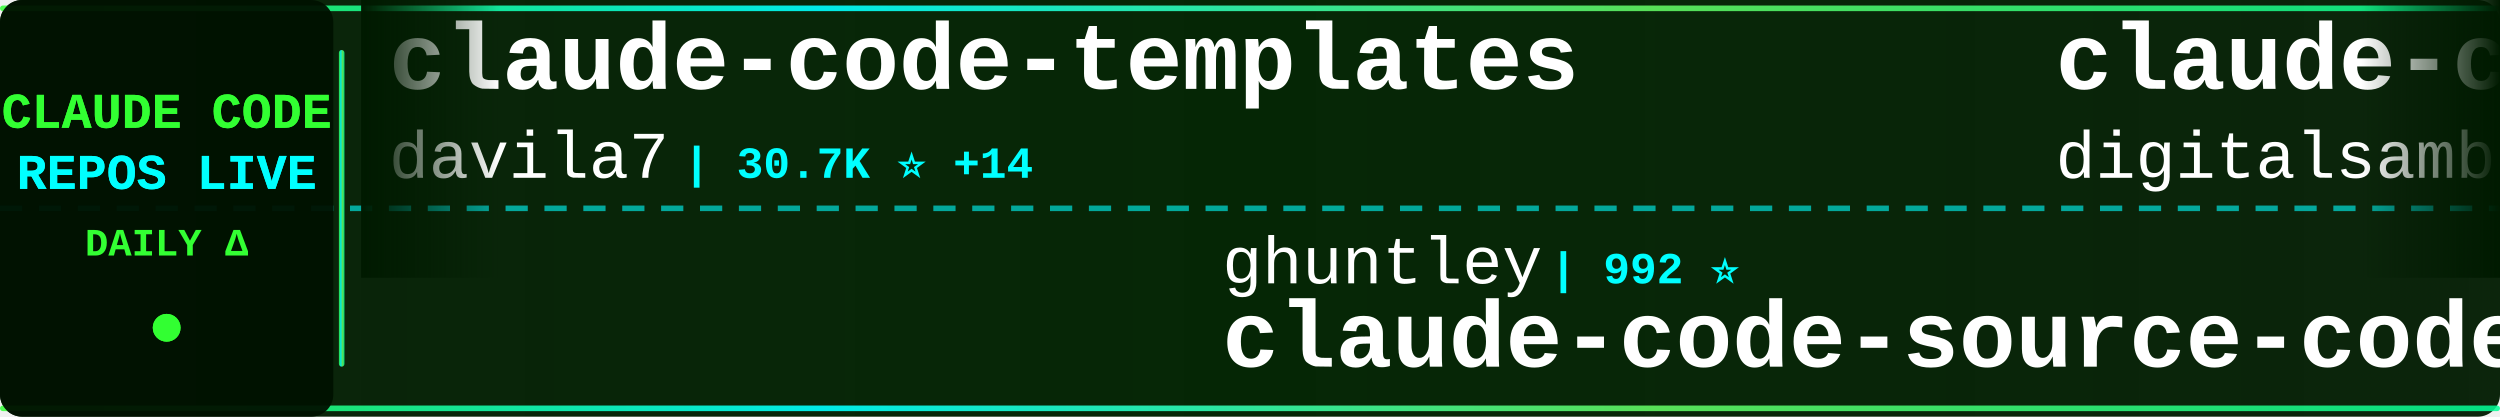
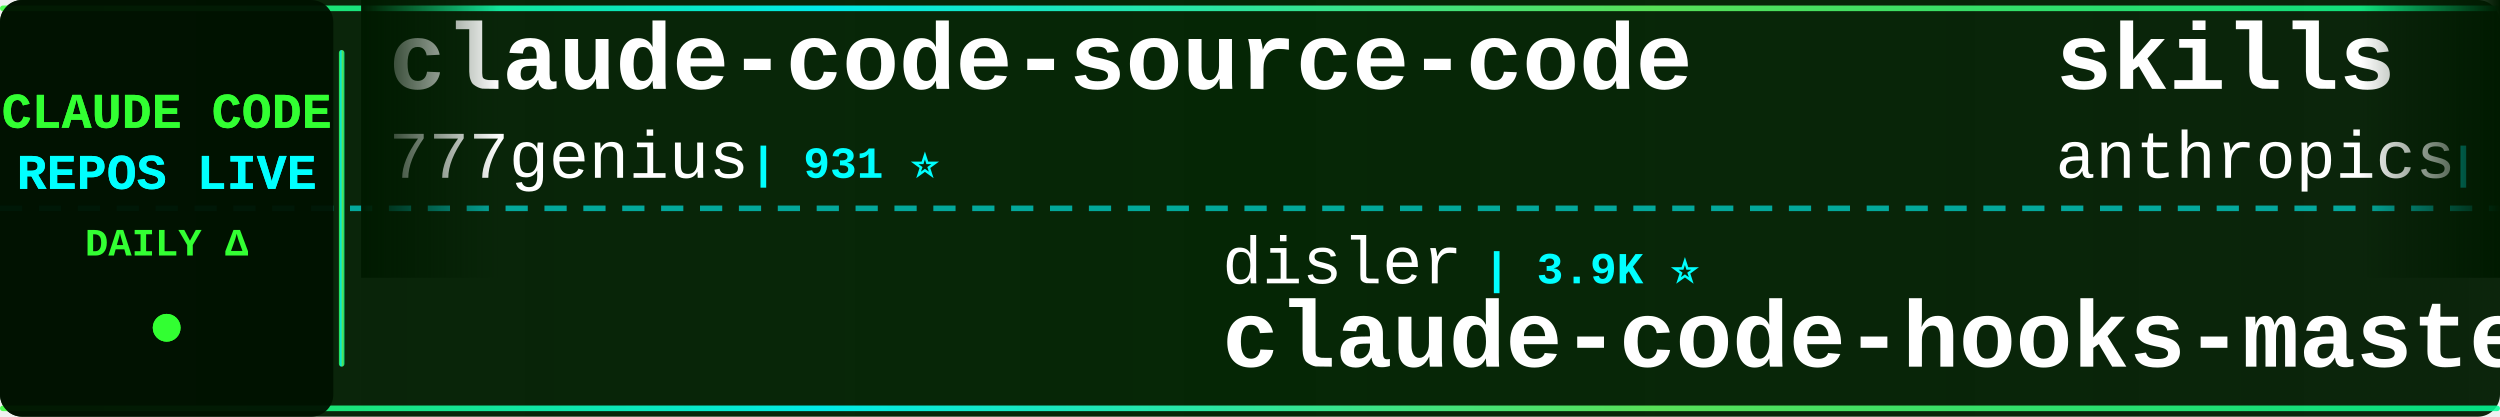
<svg xmlns="http://www.w3.org/2000/svg" width="900" height="150">
  <defs>
    <linearGradient id="tickerBg" x1="0%" y1="0%" x2="100%" y2="0%">
      <stop offset="0%" style="stop-color:#001a00;stop-opacity:0.95" />
      <stop offset="50%" style="stop-color:#002200;stop-opacity:0.98" />
      <stop offset="100%" style="stop-color:#001a00;stop-opacity:0.95" />
    </linearGradient>
    <linearGradient id="borderGrad" x1="0%" y1="0%" x2="100%" y2="0%">
      <stop offset="0%" style="stop-color:#33ff33;stop-opacity:0.85">
        <animate attributeName="stop-opacity" values="0.85;1;0.85" dur="2s" repeatCount="indefinite" />
      </stop>
      <stop offset="33%" style="stop-color:#00ffff;stop-opacity:0.9">
        <animate attributeName="stop-opacity" values="0.9;1;0.9" dur="2.2s" repeatCount="indefinite" />
      </stop>
      <stop offset="66%" style="stop-color:#66ff66;stop-opacity:0.85">
        <animate attributeName="stop-opacity" values="0.85;1;0.85" dur="1.8s" repeatCount="indefinite" />
      </stop>
      <stop offset="100%" style="stop-color:#00ff99;stop-opacity:0.85">
        <animate attributeName="stop-opacity" values="0.85;1;0.85" dur="2s" repeatCount="indefinite" />
      </stop>
    </linearGradient>
    <filter id="textGlow">
      <feGaussianBlur stdDeviation="0.1" result="coloredBlur" />
      <feMerge>
        <feMergeNode in="coloredBlur" />
        <feMergeNode in="SourceGraphic" />
      </feMerge>
    </filter>
    <filter id="metricGlow">
      <feGaussianBlur stdDeviation="0.2" result="coloredBlur" />
      <feMerge>
        <feMergeNode in="coloredBlur" />
        <feMergeNode in="SourceGraphic" />
      </feMerge>
    </filter>
    <linearGradient id="leftFade" x1="0%" y1="0%" x2="100%" y2="0%">
      <stop offset="0%" style="stop-color:#001a00;stop-opacity:1" />
      <stop offset="100%" style="stop-color:#001a00;stop-opacity:0" />
    </linearGradient>
    <linearGradient id="rightFade" x1="0%" y1="0%" x2="100%" y2="0%">
      <stop offset="0%" style="stop-color:#001a00;stop-opacity:0" />
      <stop offset="100%" style="stop-color:#001a00;stop-opacity:1" />
    </linearGradient>
  </defs>
  <rect width="900" height="150" fill="url(#tickerBg)" rx="8" />
  <rect x="0" y="2" width="900" height="2" fill="url(#borderGrad)" rx="1" />
  <rect x="0" y="146" width="900" height="2" fill="url(#borderGrad)" rx="1" />
  <line x1="0" y1="75" x2="900" y2="75" stroke="#00ffff" stroke-width="2" stroke-dasharray="8 6" opacity="0.6" />
  <rect x="0" y="0" width="120" height="150" fill="#001100" opacity="0.95" rx="8" />
  <text x="60" y="46" font-family="'Courier New', monospace" font-size="18" font-weight="bold" fill="#33ff33" text-anchor="middle" filter="url(#textGlow)">
    CLAUDE CODE
  </text>
  <text x="60" y="68" font-family="'Courier New', monospace" font-size="18" font-weight="bold" fill="#00ffff" text-anchor="middle" filter="url(#textGlow)">
    REPOS LIVE
  </text>
  <text x="60" y="92" font-family="'Courier New', monospace" font-size="14" font-weight="bold" fill="#33ff33" text-anchor="middle">
    DAILY Δ
  </text>
  <circle cx="60" cy="118" r="5" fill="#33ff33" filter="url(#metricGlow)">
    <animate attributeName="r" values="4;6;4" dur="1.5s" repeatCount="indefinite" />
    <animate attributeName="opacity" values="0.6;1;0.6" dur="1.5s" repeatCount="indefinite" />
  </circle>
  <rect x="122" y="18" width="2" height="114" fill="url(#borderGrad)" rx="1" />
  <clipPath id="tickerClip">
    <rect x="130" y="0" width="770" height="150" />
  </clipPath>
  <g clip-path="url(#tickerClip)">
    <g id="tickerItems">
      <animateTransform attributeName="transform" attributeType="XML" type="translate" from="0 0" to="-3000 0" dur="54s" repeatCount="indefinite" />
      <g transform="translate(0, 0)">
-         <text x="140" y="32" font-family="'Courier New', monospace" font-size="34" font-weight="bold" fill="#ffffff">claude-code-templates</text>
-         <text x="140" y="64" font-family="'Courier New', monospace" font-size="24" font-weight="normal" fill="#ffffff" opacity="1.0">davila7</text>
-         <text x="246" y="64" font-family="'Courier New', monospace" font-size="16" font-weight="bold" fill="#00ffff"> | 30.7K ⭐ +14</text>
+         <text x="140" y="32" font-family="'Courier New', monospace" font-size="34" font-weight="bold" fill="#ffffff">claude-code-source-code</text>
+         <text x="140" y="64" font-family="'Courier New', monospace" font-size="24" font-weight="normal" fill="#ffffff" opacity="1.0">777genius</text>
+         <text x="270" y="64" font-family="'Courier New', monospace" font-size="16" font-weight="bold" fill="#00ffff"> | 931 ⭐</text>
      </g>
      <g transform="translate(300, 0)">
-         <text x="140" y="102" font-family="'Courier New', monospace" font-size="24" font-weight="normal" fill="#ffffff" opacity="1.0">ghuntley</text>
-         <text x="258" y="102" font-family="'Courier New', monospace" font-size="16" font-weight="bold" fill="#00ffff"> | 992 ⭐</text>
-         <text x="140" y="132" font-family="'Courier New', monospace" font-size="34" font-weight="bold" fill="#ffffff">claude-code-source-code-...</text>
+         <text x="140" y="102" font-family="'Courier New', monospace" font-size="24" font-weight="normal" fill="#ffffff" opacity="1.0">disler</text>
+         <text x="234" y="102" font-family="'Courier New', monospace" font-size="16" font-weight="bold" fill="#00ffff"> | 3.9K ⭐</text>
+         <text x="140" y="132" font-family="'Courier New', monospace" font-size="34" font-weight="bold" fill="#ffffff">claude-code-hooks-master...</text>
      </g>
      <g transform="translate(600, 0)">
-         <text x="140" y="32" font-family="'Courier New', monospace" font-size="34" font-weight="bold" fill="#ffffff">claude-code-video-toolki...</text>
-         <text x="140" y="64" font-family="'Courier New', monospace" font-size="24" font-weight="normal" fill="#ffffff" opacity="1.0">digitalsamba</text>
-         <text x="306" y="64" font-family="'Courier New', monospace" font-size="16" font-weight="bold" fill="#00ffff"> | 2.1K ⭐</text>
+         <text x="140" y="32" font-family="'Courier New', monospace" font-size="34" font-weight="bold" fill="#ffffff">skills</text>
+         <text x="140" y="64" font-family="'Courier New', monospace" font-size="24" font-weight="normal" fill="#ffffff" opacity="1.0">anthropics</text>
+         <text x="282" y="64" font-family="'Courier New', monospace" font-size="16" font-weight="bold" fill="#00ffff"> | 176.1K ⭐ +29</text>
      </g>
      <g transform="translate(900, 0)">
-         <text x="140" y="102" font-family="'Courier New', monospace" font-size="24" font-weight="normal" fill="#ffffff" opacity="1.0">anthropics</text>
-         <text x="282" y="102" font-family="'Courier New', monospace" font-size="16" font-weight="bold" fill="#00ffff"> | 6.2K ⭐ +1</text>
-         <text x="140" y="132" font-family="'Courier New', monospace" font-size="34" font-weight="bold" fill="#ffffff">claude-code-security-rev...</text>
+         <text x="140" y="102" font-family="'Courier New', monospace" font-size="24" font-weight="normal" fill="#ffffff" opacity="1.0">Windy3f3f3f3f</text>
+         <text x="318" y="102" font-family="'Courier New', monospace" font-size="16" font-weight="bold" fill="#00ffff"> | 2.7K ⭐</text>
+         <text x="140" y="132" font-family="'Courier New', monospace" font-size="34" font-weight="bold" fill="#ffffff">claude-code-from-scratch</text>
      </g>
      <g transform="translate(1200, 0)">
-         <text x="140" y="32" font-family="'Courier New', monospace" font-size="34" font-weight="bold" fill="#ffffff">claude-code-best-practic...</text>
-         <text x="140" y="64" font-family="'Courier New', monospace" font-size="24" font-weight="normal" fill="#ffffff" opacity="1.0">shanraisshan</text>
-         <text x="306" y="64" font-family="'Courier New', monospace" font-size="16" font-weight="bold" fill="#00ffff"> | 65.9K ⭐ +8</text>
+         <text x="140" y="32" font-family="'Courier New', monospace" font-size="34" font-weight="bold" fill="#ffffff">claude-code-guide</text>
+         <text x="140" y="64" font-family="'Courier New', monospace" font-size="24" font-weight="normal" fill="#ffffff" opacity="1.0">zebbern</text>
+         <text x="246" y="64" font-family="'Courier New', monospace" font-size="16" font-weight="bold" fill="#00ffff"> | 4.6K ⭐</text>
      </g>
      <g transform="translate(1500, 0)">
-         <text x="140" y="102" font-family="'Courier New', monospace" font-size="24" font-weight="normal" fill="#ffffff" opacity="1.0">lintsinghua</text>
-         <text x="294" y="102" font-family="'Courier New', monospace" font-size="16" font-weight="bold" fill="#00ffff"> | 4.2K ⭐ +2</text>
-         <text x="140" y="132" font-family="'Courier New', monospace" font-size="34" font-weight="bold" fill="#ffffff">claude-code-book</text>
+         <text x="140" y="102" font-family="'Courier New', monospace" font-size="24" font-weight="normal" fill="#ffffff" opacity="1.0">davila7</text>
+         <text x="246" y="102" font-family="'Courier New', monospace" font-size="16" font-weight="bold" fill="#00ffff"> | 30.7K ⭐ +7</text>
+         <text x="140" y="132" font-family="'Courier New', monospace" font-size="34" font-weight="bold" fill="#ffffff">claude-code-templates</text>
      </g>
      <g transform="translate(1800, 0)">
-         <text x="140" y="32" font-family="'Courier New', monospace" font-size="34" font-weight="bold" fill="#ffffff">edmunds-claude-code</text>
-         <text x="140" y="64" font-family="'Courier New', monospace" font-size="24" font-weight="normal" fill="#ffffff" opacity="1.0">edmund-io</text>
-         <text x="270" y="64" font-family="'Courier New', monospace" font-size="16" font-weight="bold" fill="#00ffff"> | 1.5K ⭐</text>
+         <text x="140" y="32" font-family="'Courier New', monospace" font-size="34" font-weight="bold" fill="#ffffff">claude-code-reverse</text>
+         <text x="140" y="64" font-family="'Courier New', monospace" font-size="24" font-weight="normal" fill="#ffffff" opacity="1.0">Yuyz0112</text>
+         <text x="258" y="64" font-family="'Courier New', monospace" font-size="16" font-weight="bold" fill="#00ffff"> | 2.4K ⭐</text>
      </g>
      <g transform="translate(2100, 0)">
-         <text x="140" y="102" font-family="'Courier New', monospace" font-size="24" font-weight="normal" fill="#ffffff" opacity="1.0">OrcaWhisper</text>
-         <text x="294" y="102" font-family="'Courier New', monospace" font-size="16" font-weight="bold" fill="#00ffff"> | 96 ⭐</text>
-         <text x="140" y="132" font-family="'Courier New', monospace" font-size="34" font-weight="bold" fill="#ffffff">Claude-Code</text>
+         <text x="140" y="102" font-family="'Courier New', monospace" font-size="24" font-weight="normal" fill="#ffffff" opacity="1.0">ykdojo</text>
+         <text x="234" y="102" font-family="'Courier New', monospace" font-size="16" font-weight="bold" fill="#00ffff"> | 10.1K ⭐</text>
+         <text x="140" y="132" font-family="'Courier New', monospace" font-size="34" font-weight="bold" fill="#ffffff">claude-code-tips</text>
      </g>
      <g transform="translate(2400, 0)">
-         <text x="140" y="32" font-family="'Courier New', monospace" font-size="34" font-weight="bold" fill="#ffffff">claude-coder</text>
-         <text x="140" y="64" font-family="'Courier New', monospace" font-size="24" font-weight="normal" fill="#ffffff" opacity="1.0">kodu-ai</text>
-         <text x="246" y="64" font-family="'Courier New', monospace" font-size="16" font-weight="bold" fill="#00ffff"> | 5.2K ⭐</text>
+         <text x="140" y="32" font-family="'Courier New', monospace" font-size="34" font-weight="bold" fill="#ffffff">claude-code-my-workflow</text>
+         <text x="140" y="64" font-family="'Courier New', monospace" font-size="24" font-weight="normal" fill="#ffffff" opacity="1.0">pedrohcgs</text>
+         <text x="270" y="64" font-family="'Courier New', monospace" font-size="16" font-weight="bold" fill="#00ffff"> | 1.6K ⭐</text>
      </g>
      <g transform="translate(2700, 0)">
-         <text x="140" y="102" font-family="'Courier New', monospace" font-size="24" font-weight="normal" fill="#ffffff" opacity="1.0">pengchengneo</text>
-         <text x="306" y="102" font-family="'Courier New', monospace" font-size="16" font-weight="bold" fill="#00ffff"> | 1.8K ⭐ +1</text>
-         <text x="140" y="132" font-family="'Courier New', monospace" font-size="34" font-weight="bold" fill="#ffffff">Claude-Code</text>
+         <text x="140" y="102" font-family="'Courier New', monospace" font-size="24" font-weight="normal" fill="#ffffff" opacity="1.0">disler</text>
+         <text x="234" y="102" font-family="'Courier New', monospace" font-size="16" font-weight="bold" fill="#00ffff"> | 1.7K ⭐ -1</text>
+         <text x="140" y="132" font-family="'Courier New', monospace" font-size="34" font-weight="bold" fill="#ffffff">pi-vs-claude-code</text>
      </g>
      <g transform="translate(3000, 0)">
-         <text x="140" y="32" font-family="'Courier New', monospace" font-size="34" font-weight="bold" fill="#ffffff">claude-code-templates</text>
-         <text x="140" y="64" font-family="'Courier New', monospace" font-size="24" font-weight="normal" fill="#ffffff" opacity="1.0">davila7</text>
-         <text x="246" y="64" font-family="'Courier New', monospace" font-size="16" font-weight="bold" fill="#00ffff"> | 30.7K ⭐ +14</text>
+         <text x="140" y="32" font-family="'Courier New', monospace" font-size="34" font-weight="bold" fill="#ffffff">claude-code-source-code</text>
+         <text x="140" y="64" font-family="'Courier New', monospace" font-size="24" font-weight="normal" fill="#ffffff" opacity="1.0">777genius</text>
+         <text x="270" y="64" font-family="'Courier New', monospace" font-size="16" font-weight="bold" fill="#00ffff"> | 931 ⭐</text>
      </g>
      <g transform="translate(3300, 0)">
-         <text x="140" y="102" font-family="'Courier New', monospace" font-size="24" font-weight="normal" fill="#ffffff" opacity="1.0">ghuntley</text>
-         <text x="258" y="102" font-family="'Courier New', monospace" font-size="16" font-weight="bold" fill="#00ffff"> | 992 ⭐</text>
-         <text x="140" y="132" font-family="'Courier New', monospace" font-size="34" font-weight="bold" fill="#ffffff">claude-code-source-code-...</text>
+         <text x="140" y="102" font-family="'Courier New', monospace" font-size="24" font-weight="normal" fill="#ffffff" opacity="1.0">disler</text>
+         <text x="234" y="102" font-family="'Courier New', monospace" font-size="16" font-weight="bold" fill="#00ffff"> | 3.9K ⭐</text>
+         <text x="140" y="132" font-family="'Courier New', monospace" font-size="34" font-weight="bold" fill="#ffffff">claude-code-hooks-master...</text>
      </g>
      <g transform="translate(3600, 0)">
-         <text x="140" y="32" font-family="'Courier New', monospace" font-size="34" font-weight="bold" fill="#ffffff">claude-code-video-toolki...</text>
-         <text x="140" y="64" font-family="'Courier New', monospace" font-size="24" font-weight="normal" fill="#ffffff" opacity="1.0">digitalsamba</text>
-         <text x="306" y="64" font-family="'Courier New', monospace" font-size="16" font-weight="bold" fill="#00ffff"> | 2.1K ⭐</text>
+         <text x="140" y="32" font-family="'Courier New', monospace" font-size="34" font-weight="bold" fill="#ffffff">skills</text>
+         <text x="140" y="64" font-family="'Courier New', monospace" font-size="24" font-weight="normal" fill="#ffffff" opacity="1.0">anthropics</text>
+         <text x="282" y="64" font-family="'Courier New', monospace" font-size="16" font-weight="bold" fill="#00ffff"> | 176.1K ⭐ +29</text>
      </g>
      <g transform="translate(3900, 0)">
-         <text x="140" y="102" font-family="'Courier New', monospace" font-size="24" font-weight="normal" fill="#ffffff" opacity="1.0">anthropics</text>
-         <text x="282" y="102" font-family="'Courier New', monospace" font-size="16" font-weight="bold" fill="#00ffff"> | 6.2K ⭐ +1</text>
-         <text x="140" y="132" font-family="'Courier New', monospace" font-size="34" font-weight="bold" fill="#ffffff">claude-code-security-rev...</text>
+         <text x="140" y="102" font-family="'Courier New', monospace" font-size="24" font-weight="normal" fill="#ffffff" opacity="1.0">Windy3f3f3f3f</text>
+         <text x="318" y="102" font-family="'Courier New', monospace" font-size="16" font-weight="bold" fill="#00ffff"> | 2.7K ⭐</text>
+         <text x="140" y="132" font-family="'Courier New', monospace" font-size="34" font-weight="bold" fill="#ffffff">claude-code-from-scratch</text>
      </g>
    </g>
  </g>
  <rect x="130" y="0" width="50" height="100" fill="url(#leftFade)" />
  <rect x="850" y="0" width="50" height="100" fill="url(#rightFade)" />
</svg>
